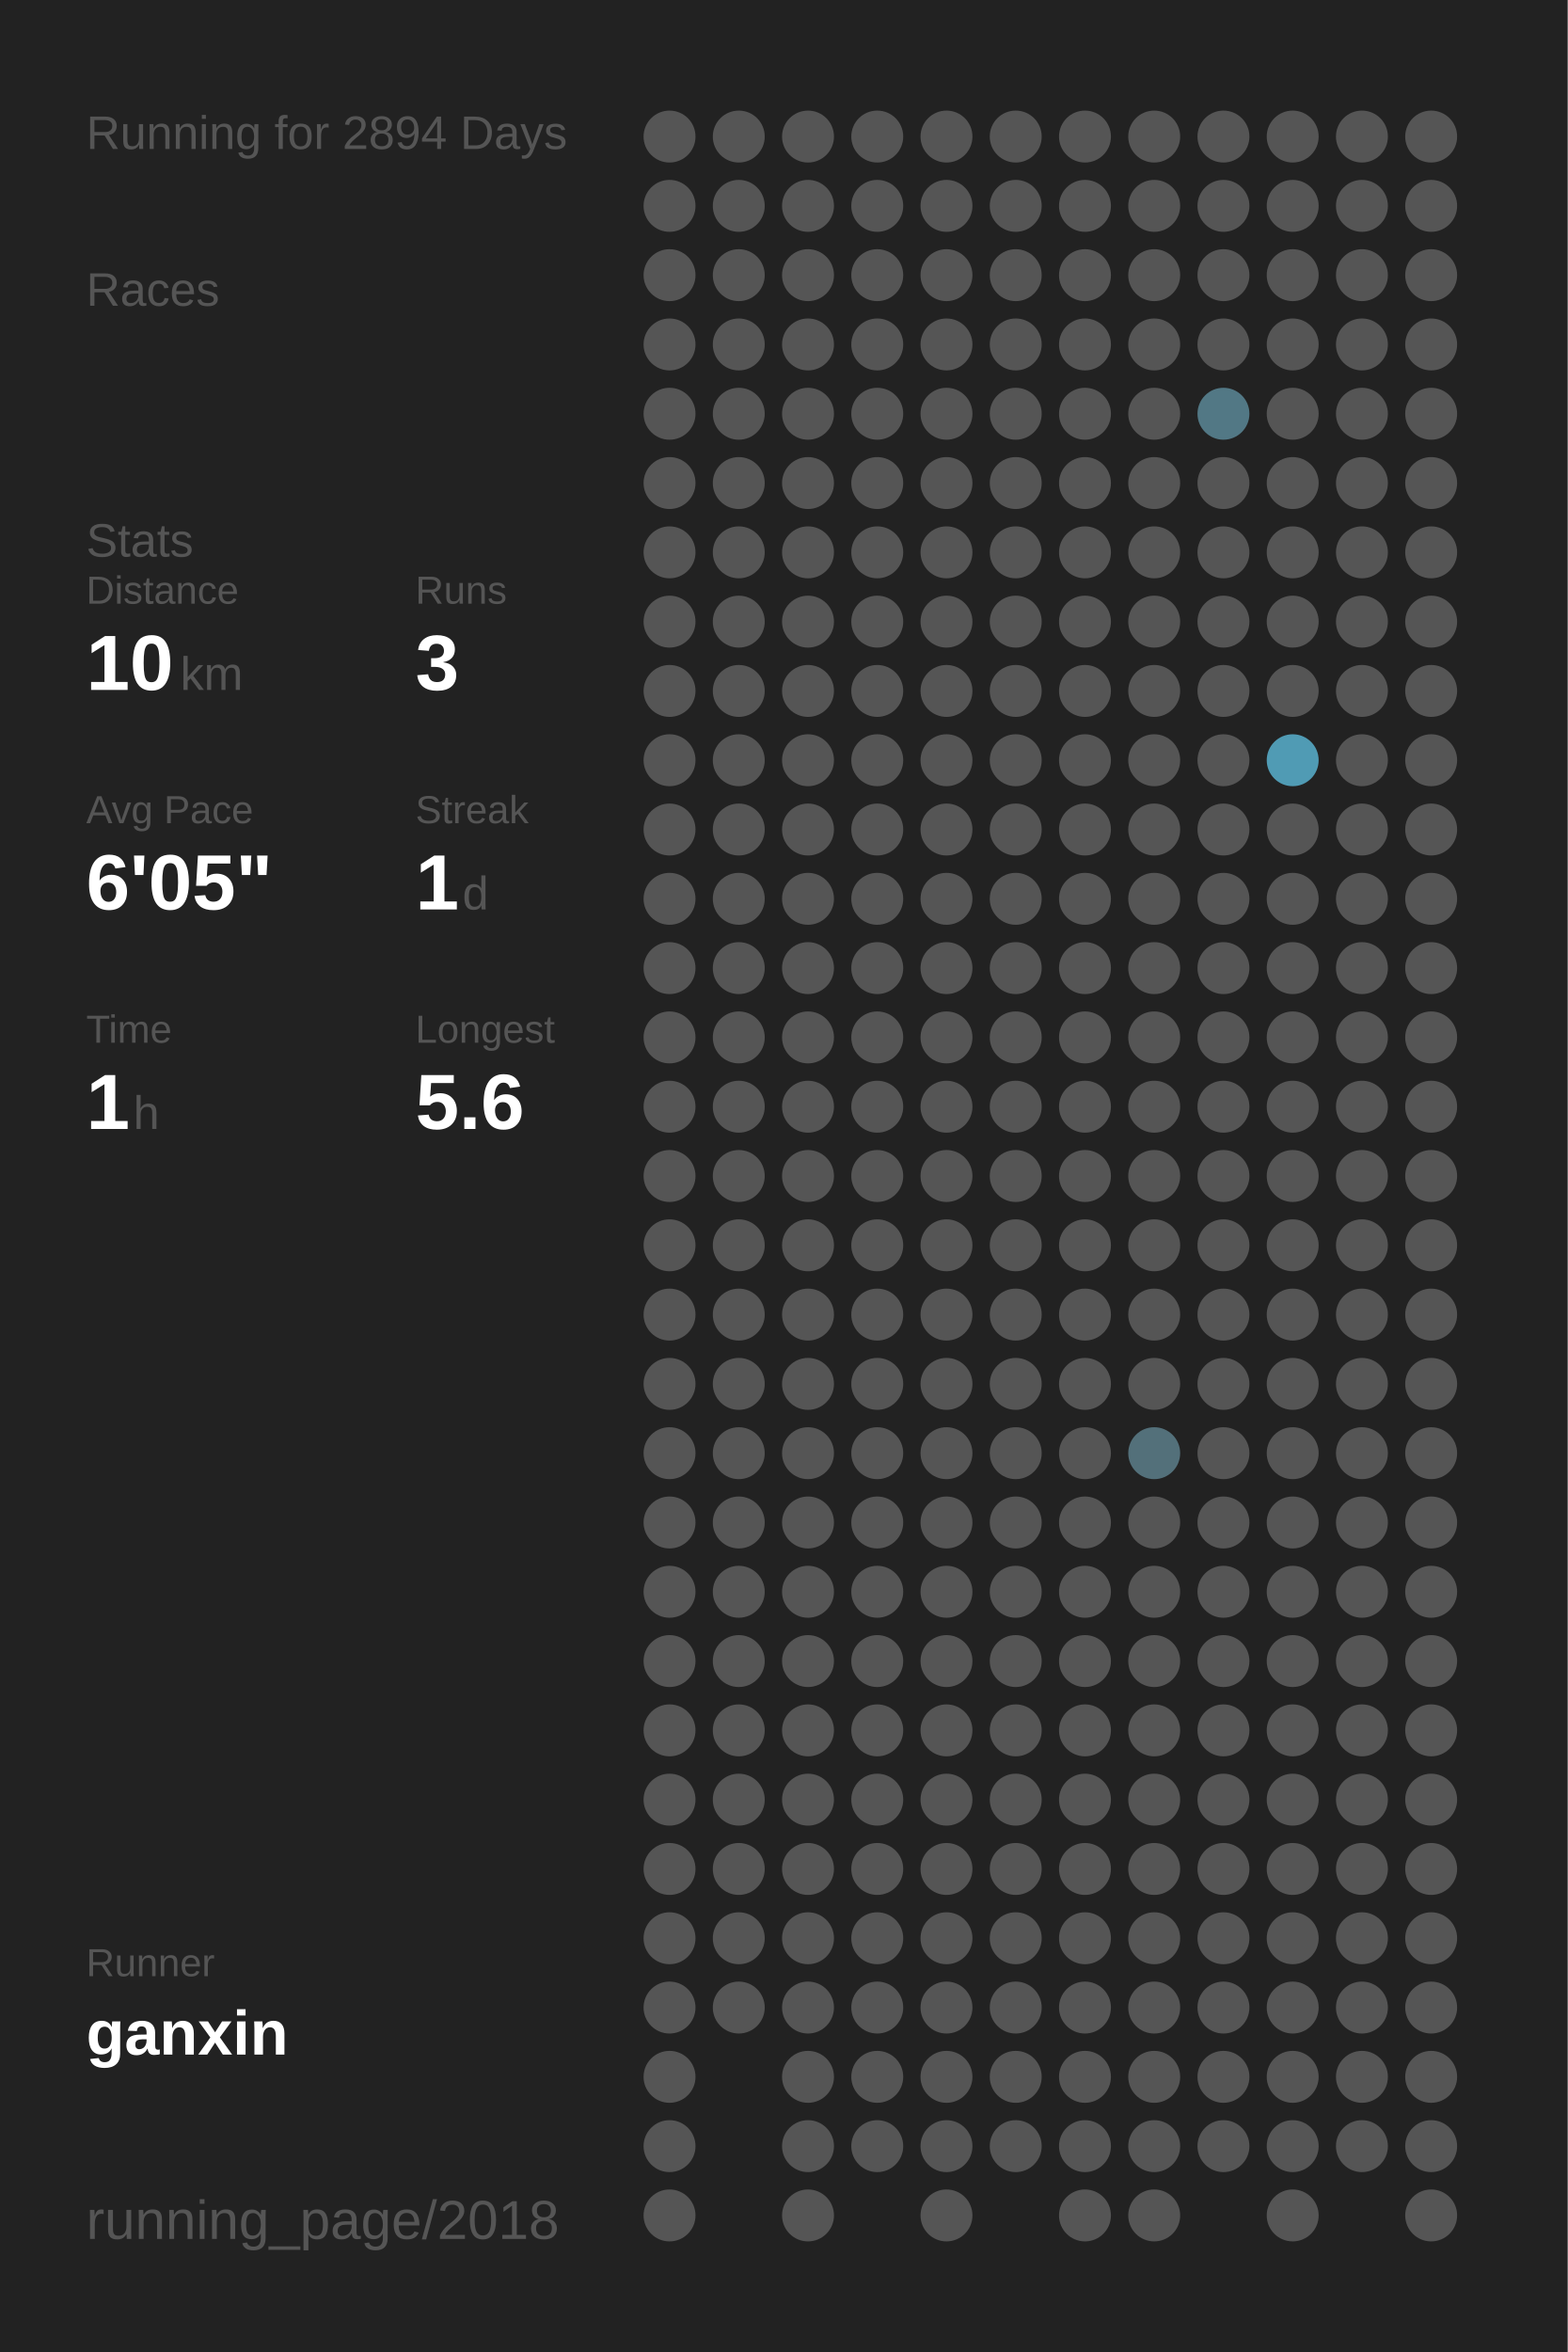
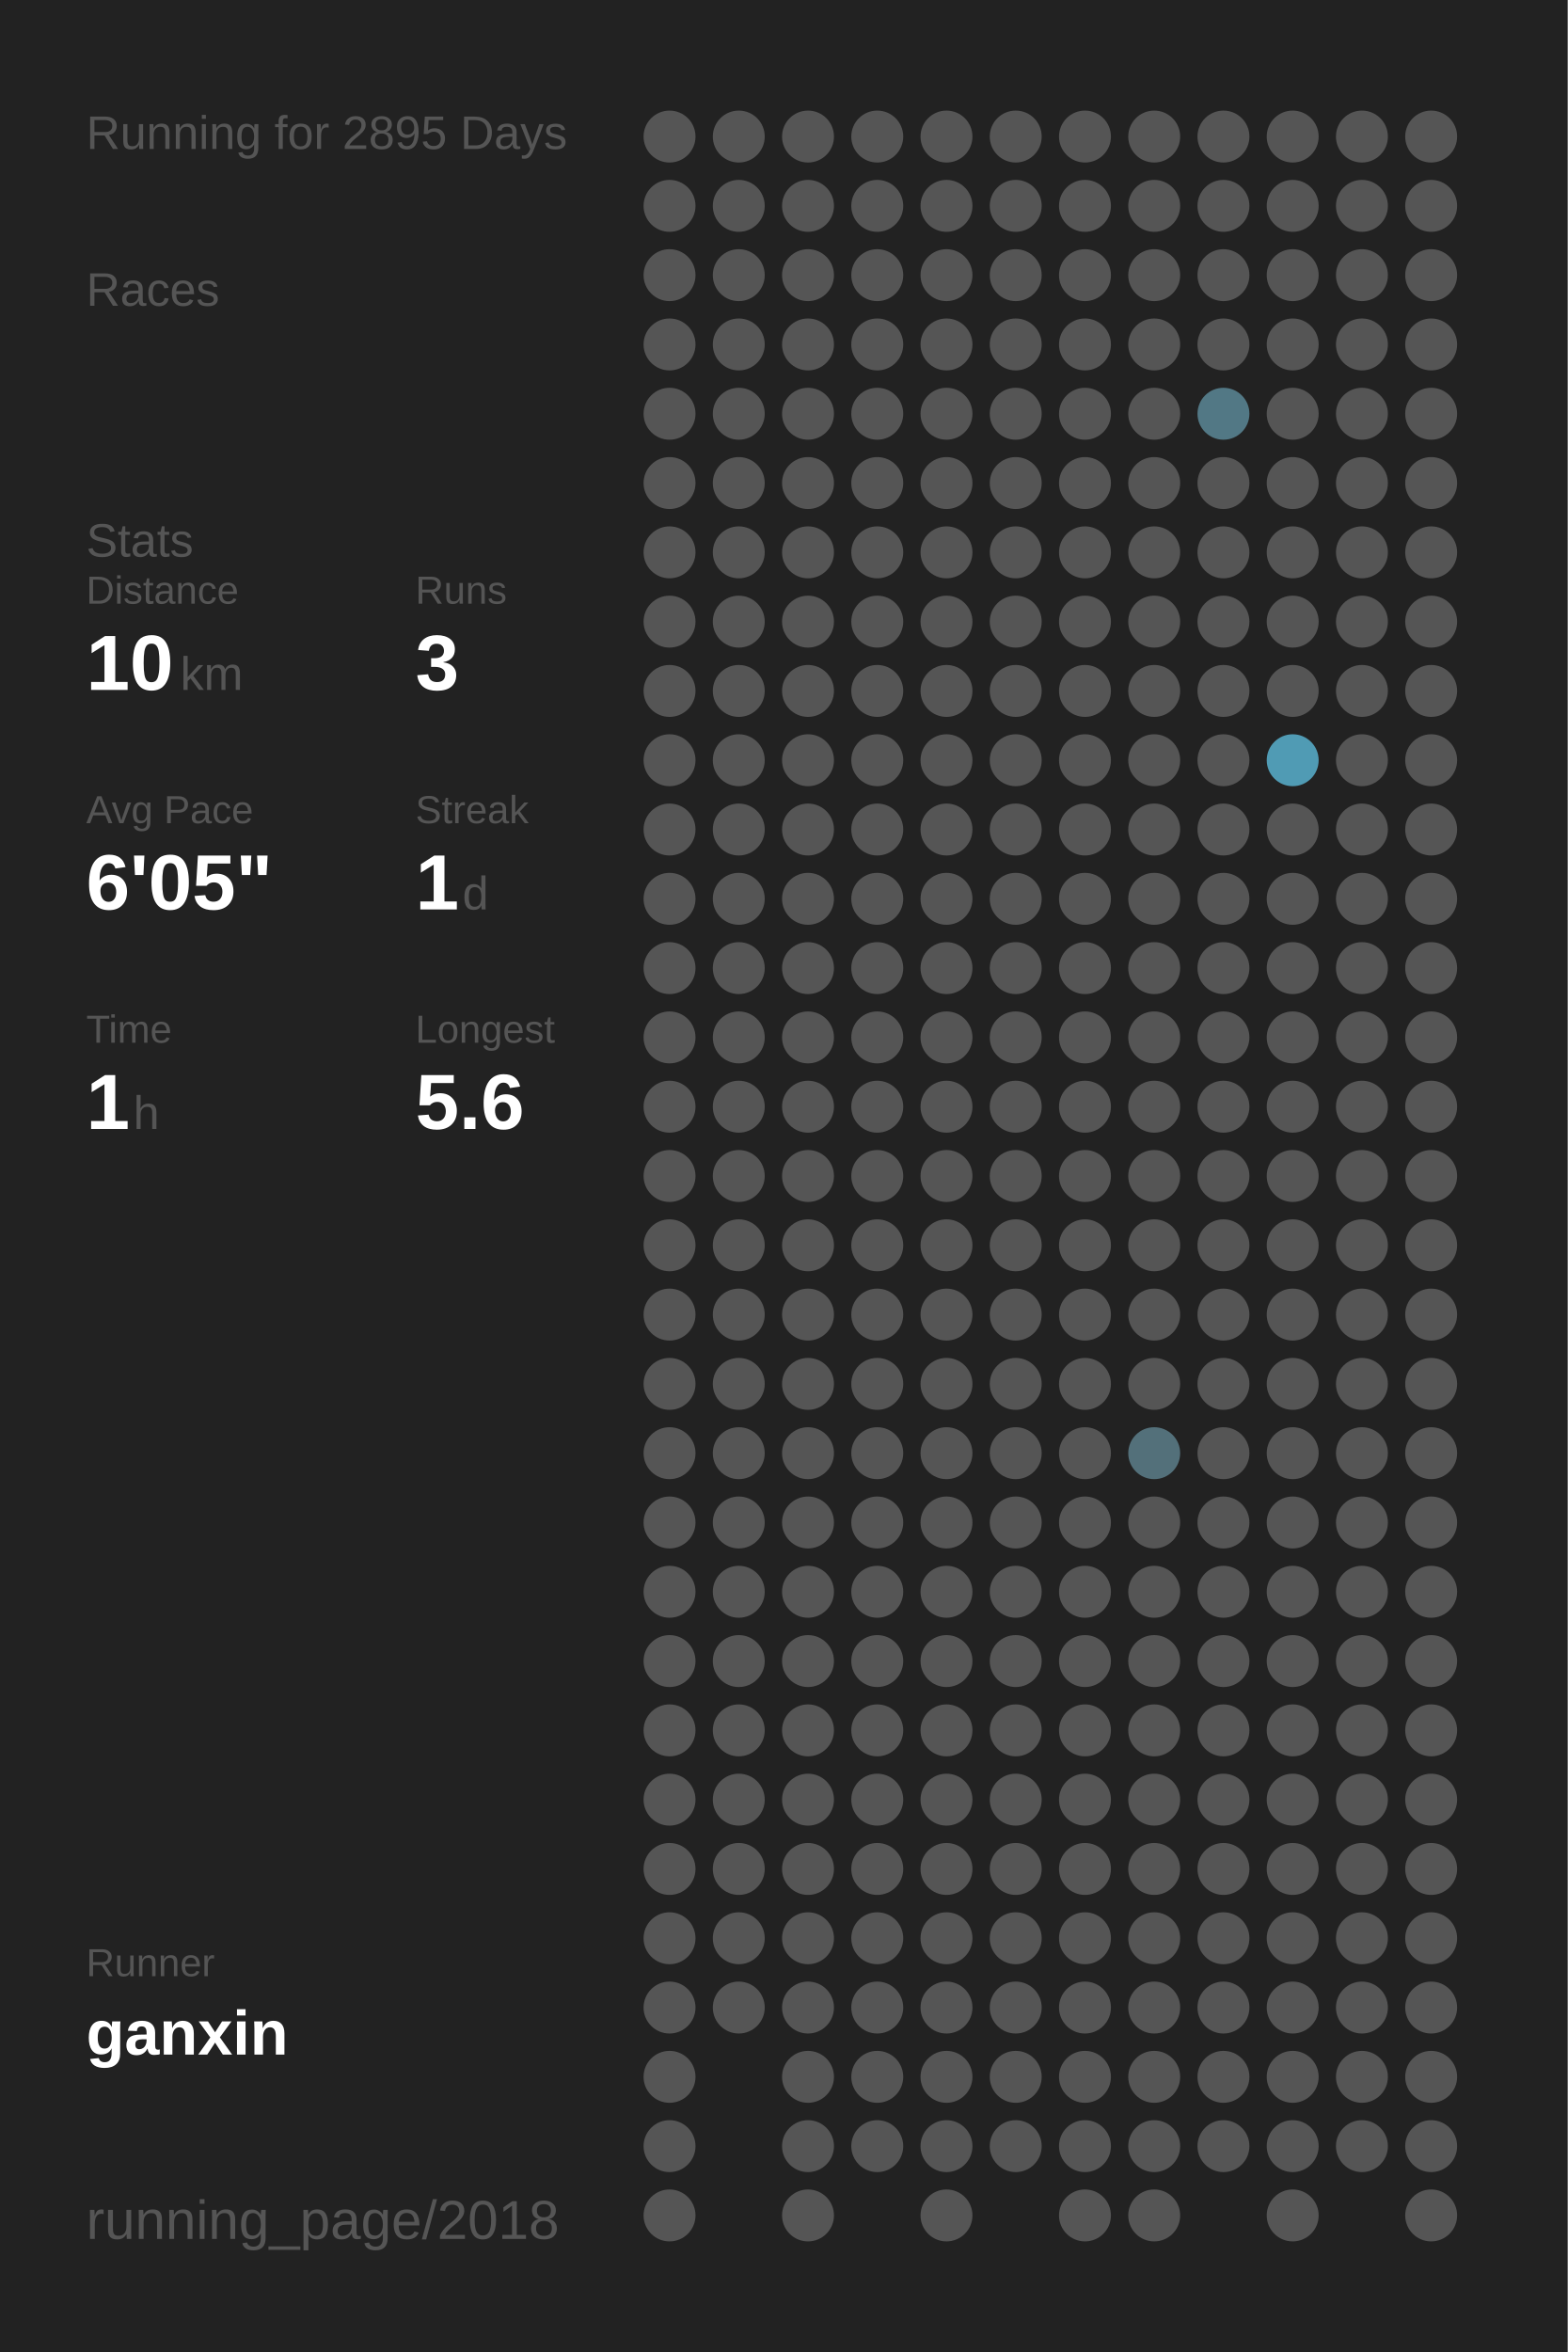
<svg xmlns="http://www.w3.org/2000/svg" baseProfile="full" height="300mm" version="1.1" viewBox="0,0,200,300" width="200mm">
  <defs />
  <rect fill="#222222" height="300" width="200" x="0" y="0" />
-   <text fill="#555555" style="font-size:6px; font-family:Arial;" x="11" y="19">Running for 2894 Days</text>
+   <text fill="#555555" style="font-size:6px; font-family:Arial;" x="11" y="19">Running for 2895 Days</text>
  <text fill="#555555" style="font-size:6px; font-family:Arial;" x="11" y="39">Races</text>
  <text fill="#555555" style="font-size:6px; font-family:Arial;" x="11" y="71">Stats</text>
  <text fill="#555555" style="font-size:5px; font-family:Arial;" x="11" y="77">Distance</text>
  <text fill="#FFFFFF" style="font-size:10px; font-family:Arial; font-weight:bold;" x="11" y="88">10</text>
  <text fill="#555555" style="font-size:6px; font-family:Arial;" x="23" y="88">km</text>
  <text fill="#555555" style="font-size:5px; font-family:Arial;" x="53" y="77">Runs</text>
  <text fill="#FFFFFF" style="font-size:10px; font-family:Arial; font-weight:bold;" x="53" y="88">3</text>
  <text fill="#555555" style="font-size:5px; font-family:Arial;" x="11" y="105">Avg Pace</text>
  <text fill="#FFFFFF" style="font-size:10px; font-family:Arial; font-weight:bold;" x="11" y="116">6'05"</text>
  <text fill="#555555" style="font-size:5px; font-family:Arial;" x="53" y="105">Streak</text>
  <text fill="#FFFFFF" style="font-size:10px; font-family:Arial; font-weight:bold;" x="53" y="116">1</text>
  <text fill="#555555" style="font-size:6px; font-family:Arial;" x="59" y="116">d</text>
  <text fill="#555555" style="font-size:5px; font-family:Arial;" x="11" y="133">Time</text>
  <text fill="#FFFFFF" style="font-size:10px; font-family:Arial; font-weight:bold;" x="11" y="144">1</text>
  <text fill="#555555" style="font-size:6px; font-family:Arial;" x="17" y="144">h</text>
  <text fill="#555555" style="font-size:5px; font-family:Arial;" x="53" y="133">Longest</text>
  <text fill="#FFFFFF" style="font-size:10px; font-family:Arial; font-weight:bold;" x="53" y="144">5.6</text>
  <text fill="#555555" style="font-size:5px; font-family:Arial;" x="11" y="252.065">Runner</text>
  <text fill="#FFFFFF" style="font-size:8px; font-family:Arial; font-weight:bold;" x="11" y="262.065">ganxin</text>
  <text fill="#555555" style="font-size:7px; font-family:Arial;" x="11" y="285.581">running_page/2018</text>
  <circle cx="85.417" cy="17.419" fill="#555555" r="3.312" />
  <circle cx="85.417" cy="26.258" fill="#555555" r="3.312" />
  <circle cx="85.417" cy="35.097" fill="#555555" r="3.312" />
  <circle cx="85.417" cy="43.935" fill="#555555" r="3.312" />
  <circle cx="85.417" cy="52.774" fill="#555555" r="3.312" />
  <circle cx="85.417" cy="61.613" fill="#555555" r="3.312" />
  <circle cx="85.417" cy="70.452" fill="#555555" r="3.312" />
  <circle cx="85.417" cy="79.29" fill="#555555" r="3.312" />
  <circle cx="85.417" cy="88.129" fill="#555555" r="3.312" />
  <circle cx="85.417" cy="96.968" fill="#555555" r="3.312" />
  <circle cx="85.417" cy="105.806" fill="#555555" r="3.312" />
  <circle cx="85.417" cy="114.645" fill="#555555" r="3.312" />
  <circle cx="85.417" cy="123.484" fill="#555555" r="3.312" />
  <circle cx="85.417" cy="132.323" fill="#555555" r="3.312" />
  <circle cx="85.417" cy="141.161" fill="#555555" r="3.312" />
  <circle cx="85.417" cy="150" fill="#555555" r="3.312" />
  <circle cx="85.417" cy="158.839" fill="#555555" r="3.312" />
  <circle cx="85.417" cy="167.677" fill="#555555" r="3.312" />
  <circle cx="85.417" cy="176.516" fill="#555555" r="3.312" />
  <circle cx="85.417" cy="185.355" fill="#555555" r="3.312" />
  <circle cx="85.417" cy="194.194" fill="#555555" r="3.312" />
  <circle cx="85.417" cy="203.032" fill="#555555" r="3.312" />
  <circle cx="85.417" cy="211.871" fill="#555555" r="3.312" />
  <circle cx="85.417" cy="220.71" fill="#555555" r="3.312" />
  <circle cx="85.417" cy="229.548" fill="#555555" r="3.312" />
  <circle cx="85.417" cy="238.387" fill="#555555" r="3.312" />
  <circle cx="85.417" cy="247.226" fill="#555555" r="3.312" />
  <circle cx="85.417" cy="256.065" fill="#555555" r="3.312" />
  <circle cx="85.417" cy="264.903" fill="#555555" r="3.312" />
  <circle cx="85.417" cy="273.742" fill="#555555" r="3.312" />
  <circle cx="85.417" cy="282.581" fill="#555555" r="3.312" />
  <circle cx="94.25" cy="17.419" fill="#555555" r="3.312" />
  <circle cx="94.25" cy="26.258" fill="#555555" r="3.312" />
  <circle cx="94.25" cy="35.097" fill="#555555" r="3.312" />
  <circle cx="94.25" cy="43.935" fill="#555555" r="3.312" />
  <circle cx="94.25" cy="52.774" fill="#555555" r="3.312" />
  <circle cx="94.25" cy="61.613" fill="#555555" r="3.312" />
  <circle cx="94.25" cy="70.452" fill="#555555" r="3.312" />
  <circle cx="94.25" cy="79.29" fill="#555555" r="3.312" />
  <circle cx="94.25" cy="88.129" fill="#555555" r="3.312" />
  <circle cx="94.25" cy="96.968" fill="#555555" r="3.312" />
  <circle cx="94.25" cy="105.806" fill="#555555" r="3.312" />
  <circle cx="94.25" cy="114.645" fill="#555555" r="3.312" />
  <circle cx="94.25" cy="123.484" fill="#555555" r="3.312" />
  <circle cx="94.25" cy="132.323" fill="#555555" r="3.312" />
  <circle cx="94.25" cy="141.161" fill="#555555" r="3.312" />
  <circle cx="94.25" cy="150" fill="#555555" r="3.312" />
  <circle cx="94.25" cy="158.839" fill="#555555" r="3.312" />
  <circle cx="94.25" cy="167.677" fill="#555555" r="3.312" />
  <circle cx="94.25" cy="176.516" fill="#555555" r="3.312" />
  <circle cx="94.25" cy="185.355" fill="#555555" r="3.312" />
  <circle cx="94.25" cy="194.194" fill="#555555" r="3.312" />
  <circle cx="94.25" cy="203.032" fill="#555555" r="3.312" />
  <circle cx="94.25" cy="211.871" fill="#555555" r="3.312" />
  <circle cx="94.25" cy="220.71" fill="#555555" r="3.312" />
  <circle cx="94.25" cy="229.548" fill="#555555" r="3.312" />
  <circle cx="94.25" cy="238.387" fill="#555555" r="3.312" />
  <circle cx="94.25" cy="247.226" fill="#555555" r="3.312" />
  <circle cx="94.25" cy="256.065" fill="#555555" r="3.312" />
  <circle cx="103.083" cy="17.419" fill="#555555" r="3.312" />
  <circle cx="103.083" cy="26.258" fill="#555555" r="3.312" />
  <circle cx="103.083" cy="35.097" fill="#555555" r="3.312" />
  <circle cx="103.083" cy="43.935" fill="#555555" r="3.312" />
  <circle cx="103.083" cy="52.774" fill="#555555" r="3.312" />
  <circle cx="103.083" cy="61.613" fill="#555555" r="3.312" />
  <circle cx="103.083" cy="70.452" fill="#555555" r="3.312" />
  <circle cx="103.083" cy="79.29" fill="#555555" r="3.312" />
  <circle cx="103.083" cy="88.129" fill="#555555" r="3.312" />
  <circle cx="103.083" cy="96.968" fill="#555555" r="3.312" />
  <circle cx="103.083" cy="105.806" fill="#555555" r="3.312" />
  <circle cx="103.083" cy="114.645" fill="#555555" r="3.312" />
  <circle cx="103.083" cy="123.484" fill="#555555" r="3.312" />
  <circle cx="103.083" cy="132.323" fill="#555555" r="3.312" />
  <circle cx="103.083" cy="141.161" fill="#555555" r="3.312" />
  <circle cx="103.083" cy="150" fill="#555555" r="3.312" />
  <circle cx="103.083" cy="158.839" fill="#555555" r="3.312" />
  <circle cx="103.083" cy="167.677" fill="#555555" r="3.312" />
  <circle cx="103.083" cy="176.516" fill="#555555" r="3.312" />
  <circle cx="103.083" cy="185.355" fill="#555555" r="3.312" />
  <circle cx="103.083" cy="194.194" fill="#555555" r="3.312" />
  <circle cx="103.083" cy="203.032" fill="#555555" r="3.312" />
  <circle cx="103.083" cy="211.871" fill="#555555" r="3.312" />
  <circle cx="103.083" cy="220.71" fill="#555555" r="3.312" />
  <circle cx="103.083" cy="229.548" fill="#555555" r="3.312" />
  <circle cx="103.083" cy="238.387" fill="#555555" r="3.312" />
  <circle cx="103.083" cy="247.226" fill="#555555" r="3.312" />
  <circle cx="103.083" cy="256.065" fill="#555555" r="3.312" />
  <circle cx="103.083" cy="264.903" fill="#555555" r="3.312" />
  <circle cx="103.083" cy="273.742" fill="#555555" r="3.312" />
  <circle cx="103.083" cy="282.581" fill="#555555" r="3.312" />
  <circle cx="111.917" cy="17.419" fill="#555555" r="3.312" />
  <circle cx="111.917" cy="26.258" fill="#555555" r="3.312" />
  <circle cx="111.917" cy="35.097" fill="#555555" r="3.312" />
  <circle cx="111.917" cy="43.935" fill="#555555" r="3.312" />
  <circle cx="111.917" cy="52.774" fill="#555555" r="3.312" />
  <circle cx="111.917" cy="61.613" fill="#555555" r="3.312" />
  <circle cx="111.917" cy="70.452" fill="#555555" r="3.312" />
  <circle cx="111.917" cy="79.29" fill="#555555" r="3.312" />
  <circle cx="111.917" cy="88.129" fill="#555555" r="3.312" />
  <circle cx="111.917" cy="96.968" fill="#555555" r="3.312" />
  <circle cx="111.917" cy="105.806" fill="#555555" r="3.312" />
  <circle cx="111.917" cy="114.645" fill="#555555" r="3.312" />
  <circle cx="111.917" cy="123.484" fill="#555555" r="3.312" />
  <circle cx="111.917" cy="132.323" fill="#555555" r="3.312" />
  <circle cx="111.917" cy="141.161" fill="#555555" r="3.312" />
  <circle cx="111.917" cy="150" fill="#555555" r="3.312" />
  <circle cx="111.917" cy="158.839" fill="#555555" r="3.312" />
  <circle cx="111.917" cy="167.677" fill="#555555" r="3.312" />
  <circle cx="111.917" cy="176.516" fill="#555555" r="3.312" />
  <circle cx="111.917" cy="185.355" fill="#555555" r="3.312" />
  <circle cx="111.917" cy="194.194" fill="#555555" r="3.312" />
  <circle cx="111.917" cy="203.032" fill="#555555" r="3.312" />
  <circle cx="111.917" cy="211.871" fill="#555555" r="3.312" />
  <circle cx="111.917" cy="220.71" fill="#555555" r="3.312" />
  <circle cx="111.917" cy="229.548" fill="#555555" r="3.312" />
  <circle cx="111.917" cy="238.387" fill="#555555" r="3.312" />
  <circle cx="111.917" cy="247.226" fill="#555555" r="3.312" />
  <circle cx="111.917" cy="256.065" fill="#555555" r="3.312" />
  <circle cx="111.917" cy="264.903" fill="#555555" r="3.312" />
  <circle cx="111.917" cy="273.742" fill="#555555" r="3.312" />
  <circle cx="120.75" cy="17.419" fill="#555555" r="3.312" />
  <circle cx="120.75" cy="26.258" fill="#555555" r="3.312" />
  <circle cx="120.75" cy="35.097" fill="#555555" r="3.312" />
  <circle cx="120.75" cy="43.935" fill="#555555" r="3.312" />
  <circle cx="120.75" cy="52.774" fill="#555555" r="3.312" />
  <circle cx="120.75" cy="61.613" fill="#555555" r="3.312" />
  <circle cx="120.75" cy="70.452" fill="#555555" r="3.312" />
  <circle cx="120.75" cy="79.29" fill="#555555" r="3.312" />
  <circle cx="120.75" cy="88.129" fill="#555555" r="3.312" />
  <circle cx="120.75" cy="96.968" fill="#555555" r="3.312" />
  <circle cx="120.75" cy="105.806" fill="#555555" r="3.312" />
  <circle cx="120.75" cy="114.645" fill="#555555" r="3.312" />
  <circle cx="120.75" cy="123.484" fill="#555555" r="3.312" />
  <circle cx="120.75" cy="132.323" fill="#555555" r="3.312" />
  <circle cx="120.75" cy="141.161" fill="#555555" r="3.312" />
  <circle cx="120.75" cy="150" fill="#555555" r="3.312" />
  <circle cx="120.75" cy="158.839" fill="#555555" r="3.312" />
  <circle cx="120.75" cy="167.677" fill="#555555" r="3.312" />
  <circle cx="120.75" cy="176.516" fill="#555555" r="3.312" />
  <circle cx="120.75" cy="185.355" fill="#555555" r="3.312" />
  <circle cx="120.75" cy="194.194" fill="#555555" r="3.312" />
  <circle cx="120.75" cy="203.032" fill="#555555" r="3.312" />
  <circle cx="120.75" cy="211.871" fill="#555555" r="3.312" />
  <circle cx="120.75" cy="220.71" fill="#555555" r="3.312" />
  <circle cx="120.75" cy="229.548" fill="#555555" r="3.312" />
  <circle cx="120.75" cy="238.387" fill="#555555" r="3.312" />
  <circle cx="120.75" cy="247.226" fill="#555555" r="3.312" />
  <circle cx="120.75" cy="256.065" fill="#555555" r="3.312" />
  <circle cx="120.75" cy="264.903" fill="#555555" r="3.312" />
  <circle cx="120.75" cy="273.742" fill="#555555" r="3.312" />
  <circle cx="120.75" cy="282.581" fill="#555555" r="3.312" />
  <circle cx="129.583" cy="17.419" fill="#555555" r="3.312" />
  <circle cx="129.583" cy="26.258" fill="#555555" r="3.312" />
  <circle cx="129.583" cy="35.097" fill="#555555" r="3.312" />
  <circle cx="129.583" cy="43.935" fill="#555555" r="3.312" />
  <circle cx="129.583" cy="52.774" fill="#555555" r="3.312" />
  <circle cx="129.583" cy="61.613" fill="#555555" r="3.312" />
  <circle cx="129.583" cy="70.452" fill="#555555" r="3.312" />
  <circle cx="129.583" cy="79.29" fill="#555555" r="3.312" />
  <circle cx="129.583" cy="88.129" fill="#555555" r="3.312" />
  <circle cx="129.583" cy="96.968" fill="#555555" r="3.312" />
  <circle cx="129.583" cy="105.806" fill="#555555" r="3.312" />
  <circle cx="129.583" cy="114.645" fill="#555555" r="3.312" />
  <circle cx="129.583" cy="123.484" fill="#555555" r="3.312" />
  <circle cx="129.583" cy="132.323" fill="#555555" r="3.312" />
  <circle cx="129.583" cy="141.161" fill="#555555" r="3.312" />
  <circle cx="129.583" cy="150" fill="#555555" r="3.312" />
  <circle cx="129.583" cy="158.839" fill="#555555" r="3.312" />
  <circle cx="129.583" cy="167.677" fill="#555555" r="3.312" />
  <circle cx="129.583" cy="176.516" fill="#555555" r="3.312" />
  <circle cx="129.583" cy="185.355" fill="#555555" r="3.312" />
  <circle cx="129.583" cy="194.194" fill="#555555" r="3.312" />
  <circle cx="129.583" cy="203.032" fill="#555555" r="3.312" />
  <circle cx="129.583" cy="211.871" fill="#555555" r="3.312" />
  <circle cx="129.583" cy="220.71" fill="#555555" r="3.312" />
  <circle cx="129.583" cy="229.548" fill="#555555" r="3.312" />
  <circle cx="129.583" cy="238.387" fill="#555555" r="3.312" />
  <circle cx="129.583" cy="247.226" fill="#555555" r="3.312" />
  <circle cx="129.583" cy="256.065" fill="#555555" r="3.312" />
  <circle cx="129.583" cy="264.903" fill="#555555" r="3.312" />
  <circle cx="129.583" cy="273.742" fill="#555555" r="3.312" />
  <circle cx="138.417" cy="17.419" fill="#555555" r="3.312" />
  <circle cx="138.417" cy="26.258" fill="#555555" r="3.312" />
  <circle cx="138.417" cy="35.097" fill="#555555" r="3.312" />
  <circle cx="138.417" cy="43.935" fill="#555555" r="3.312" />
  <circle cx="138.417" cy="52.774" fill="#555555" r="3.312" />
  <circle cx="138.417" cy="61.613" fill="#555555" r="3.312" />
  <circle cx="138.417" cy="70.452" fill="#555555" r="3.312" />
  <circle cx="138.417" cy="79.29" fill="#555555" r="3.312" />
  <circle cx="138.417" cy="88.129" fill="#555555" r="3.312" />
  <circle cx="138.417" cy="96.968" fill="#555555" r="3.312" />
  <circle cx="138.417" cy="105.806" fill="#555555" r="3.312" />
  <circle cx="138.417" cy="114.645" fill="#555555" r="3.312" />
  <circle cx="138.417" cy="123.484" fill="#555555" r="3.312" />
  <circle cx="138.417" cy="132.323" fill="#555555" r="3.312" />
  <circle cx="138.417" cy="141.161" fill="#555555" r="3.312" />
  <circle cx="138.417" cy="150" fill="#555555" r="3.312" />
  <circle cx="138.417" cy="158.839" fill="#555555" r="3.312" />
  <circle cx="138.417" cy="167.677" fill="#555555" r="3.312" />
  <circle cx="138.417" cy="176.516" fill="#555555" r="3.312" />
  <circle cx="138.417" cy="185.355" fill="#555555" r="3.312" />
  <circle cx="138.417" cy="194.194" fill="#555555" r="3.312" />
  <circle cx="138.417" cy="203.032" fill="#555555" r="3.312" />
  <circle cx="138.417" cy="211.871" fill="#555555" r="3.312" />
  <circle cx="138.417" cy="220.71" fill="#555555" r="3.312" />
  <circle cx="138.417" cy="229.548" fill="#555555" r="3.312" />
  <circle cx="138.417" cy="238.387" fill="#555555" r="3.312" />
  <circle cx="138.417" cy="247.226" fill="#555555" r="3.312" />
  <circle cx="138.417" cy="256.065" fill="#555555" r="3.312" />
  <circle cx="138.417" cy="264.903" fill="#555555" r="3.312" />
  <circle cx="138.417" cy="273.742" fill="#555555" r="3.312" />
  <circle cx="138.417" cy="282.581" fill="#555555" r="3.312" />
  <circle cx="147.25" cy="17.419" fill="#555555" r="3.312" />
  <circle cx="147.25" cy="26.258" fill="#555555" r="3.312" />
  <circle cx="147.25" cy="35.097" fill="#555555" r="3.312" />
  <circle cx="147.25" cy="43.935" fill="#555555" r="3.312" />
  <circle cx="147.25" cy="52.774" fill="#555555" r="3.312" />
  <circle cx="147.25" cy="61.613" fill="#555555" r="3.312" />
  <circle cx="147.25" cy="70.452" fill="#555555" r="3.312" />
  <circle cx="147.25" cy="79.29" fill="#555555" r="3.312" />
  <circle cx="147.25" cy="88.129" fill="#555555" r="3.312" />
  <circle cx="147.25" cy="96.968" fill="#555555" r="3.312" />
  <circle cx="147.25" cy="105.806" fill="#555555" r="3.312" />
  <circle cx="147.25" cy="114.645" fill="#555555" r="3.312" />
  <circle cx="147.25" cy="123.484" fill="#555555" r="3.312" />
  <circle cx="147.25" cy="132.323" fill="#555555" r="3.312" />
  <circle cx="147.25" cy="141.161" fill="#555555" r="3.312" />
  <circle cx="147.25" cy="150" fill="#555555" r="3.312" />
  <circle cx="147.25" cy="158.839" fill="#555555" r="3.312" />
  <circle cx="147.25" cy="167.677" fill="#555555" r="3.312" />
  <circle cx="147.25" cy="176.516" fill="#555555" r="3.312" />
  <circle cx="147.25" cy="185.355" fill="#53707a" r="3.312" />
  <circle cx="147.25" cy="194.194" fill="#555555" r="3.312" />
  <circle cx="147.25" cy="203.032" fill="#555555" r="3.312" />
  <circle cx="147.25" cy="211.871" fill="#555555" r="3.312" />
  <circle cx="147.25" cy="220.71" fill="#555555" r="3.312" />
  <circle cx="147.25" cy="229.548" fill="#555555" r="3.312" />
  <circle cx="147.25" cy="238.387" fill="#555555" r="3.312" />
  <circle cx="147.25" cy="247.226" fill="#555555" r="3.312" />
  <circle cx="147.25" cy="256.065" fill="#555555" r="3.312" />
  <circle cx="147.25" cy="264.903" fill="#555555" r="3.312" />
  <circle cx="147.25" cy="273.742" fill="#555555" r="3.312" />
  <circle cx="147.25" cy="282.581" fill="#555555" r="3.312" />
  <circle cx="156.083" cy="17.419" fill="#555555" r="3.312" />
  <circle cx="156.083" cy="26.258" fill="#555555" r="3.312" />
  <circle cx="156.083" cy="35.097" fill="#555555" r="3.312" />
  <circle cx="156.083" cy="43.935" fill="#555555" r="3.312" />
  <circle cx="156.083" cy="52.774" fill="#527885" r="3.312" />
  <circle cx="156.083" cy="61.613" fill="#555555" r="3.312" />
  <circle cx="156.083" cy="70.452" fill="#555555" r="3.312" />
  <circle cx="156.083" cy="79.29" fill="#555555" r="3.312" />
  <circle cx="156.083" cy="88.129" fill="#555555" r="3.312" />
  <circle cx="156.083" cy="96.968" fill="#555555" r="3.312" />
  <circle cx="156.083" cy="105.806" fill="#555555" r="3.312" />
  <circle cx="156.083" cy="114.645" fill="#555555" r="3.312" />
  <circle cx="156.083" cy="123.484" fill="#555555" r="3.312" />
  <circle cx="156.083" cy="132.323" fill="#555555" r="3.312" />
  <circle cx="156.083" cy="141.161" fill="#555555" r="3.312" />
  <circle cx="156.083" cy="150" fill="#555555" r="3.312" />
  <circle cx="156.083" cy="158.839" fill="#555555" r="3.312" />
  <circle cx="156.083" cy="167.677" fill="#555555" r="3.312" />
  <circle cx="156.083" cy="176.516" fill="#555555" r="3.312" />
  <circle cx="156.083" cy="185.355" fill="#555555" r="3.312" />
  <circle cx="156.083" cy="194.194" fill="#555555" r="3.312" />
  <circle cx="156.083" cy="203.032" fill="#555555" r="3.312" />
  <circle cx="156.083" cy="211.871" fill="#555555" r="3.312" />
  <circle cx="156.083" cy="220.71" fill="#555555" r="3.312" />
  <circle cx="156.083" cy="229.548" fill="#555555" r="3.312" />
  <circle cx="156.083" cy="238.387" fill="#555555" r="3.312" />
  <circle cx="156.083" cy="247.226" fill="#555555" r="3.312" />
  <circle cx="156.083" cy="256.065" fill="#555555" r="3.312" />
  <circle cx="156.083" cy="264.903" fill="#555555" r="3.312" />
  <circle cx="156.083" cy="273.742" fill="#555555" r="3.312" />
  <circle cx="164.917" cy="17.419" fill="#555555" r="3.312" />
  <circle cx="164.917" cy="26.258" fill="#555555" r="3.312" />
  <circle cx="164.917" cy="35.097" fill="#555555" r="3.312" />
  <circle cx="164.917" cy="43.935" fill="#555555" r="3.312" />
  <circle cx="164.917" cy="52.774" fill="#555555" r="3.312" />
  <circle cx="164.917" cy="61.613" fill="#555555" r="3.312" />
  <circle cx="164.917" cy="70.452" fill="#555555" r="3.312" />
  <circle cx="164.917" cy="79.29" fill="#555555" r="3.312" />
  <circle cx="164.917" cy="88.129" fill="#555555" r="3.312" />
  <circle cx="164.917" cy="96.968" fill="#509bb4" r="3.312" />
  <circle cx="164.917" cy="105.806" fill="#555555" r="3.312" />
  <circle cx="164.917" cy="114.645" fill="#555555" r="3.312" />
  <circle cx="164.917" cy="123.484" fill="#555555" r="3.312" />
  <circle cx="164.917" cy="132.323" fill="#555555" r="3.312" />
  <circle cx="164.917" cy="141.161" fill="#555555" r="3.312" />
  <circle cx="164.917" cy="150" fill="#555555" r="3.312" />
  <circle cx="164.917" cy="158.839" fill="#555555" r="3.312" />
  <circle cx="164.917" cy="167.677" fill="#555555" r="3.312" />
  <circle cx="164.917" cy="176.516" fill="#555555" r="3.312" />
  <circle cx="164.917" cy="185.355" fill="#555555" r="3.312" />
  <circle cx="164.917" cy="194.194" fill="#555555" r="3.312" />
  <circle cx="164.917" cy="203.032" fill="#555555" r="3.312" />
  <circle cx="164.917" cy="211.871" fill="#555555" r="3.312" />
  <circle cx="164.917" cy="220.71" fill="#555555" r="3.312" />
  <circle cx="164.917" cy="229.548" fill="#555555" r="3.312" />
  <circle cx="164.917" cy="238.387" fill="#555555" r="3.312" />
  <circle cx="164.917" cy="247.226" fill="#555555" r="3.312" />
  <circle cx="164.917" cy="256.065" fill="#555555" r="3.312" />
  <circle cx="164.917" cy="264.903" fill="#555555" r="3.312" />
  <circle cx="164.917" cy="273.742" fill="#555555" r="3.312" />
  <circle cx="164.917" cy="282.581" fill="#555555" r="3.312" />
  <circle cx="173.75" cy="17.419" fill="#555555" r="3.312" />
  <circle cx="173.75" cy="26.258" fill="#555555" r="3.312" />
  <circle cx="173.75" cy="35.097" fill="#555555" r="3.312" />
  <circle cx="173.75" cy="43.935" fill="#555555" r="3.312" />
  <circle cx="173.75" cy="52.774" fill="#555555" r="3.312" />
  <circle cx="173.75" cy="61.613" fill="#555555" r="3.312" />
  <circle cx="173.75" cy="70.452" fill="#555555" r="3.312" />
  <circle cx="173.75" cy="79.29" fill="#555555" r="3.312" />
  <circle cx="173.75" cy="88.129" fill="#555555" r="3.312" />
  <circle cx="173.75" cy="96.968" fill="#555555" r="3.312" />
  <circle cx="173.75" cy="105.806" fill="#555555" r="3.312" />
  <circle cx="173.75" cy="114.645" fill="#555555" r="3.312" />
  <circle cx="173.75" cy="123.484" fill="#555555" r="3.312" />
  <circle cx="173.75" cy="132.323" fill="#555555" r="3.312" />
  <circle cx="173.75" cy="141.161" fill="#555555" r="3.312" />
  <circle cx="173.75" cy="150" fill="#555555" r="3.312" />
  <circle cx="173.75" cy="158.839" fill="#555555" r="3.312" />
  <circle cx="173.75" cy="167.677" fill="#555555" r="3.312" />
  <circle cx="173.75" cy="176.516" fill="#555555" r="3.312" />
  <circle cx="173.75" cy="185.355" fill="#555555" r="3.312" />
  <circle cx="173.75" cy="194.194" fill="#555555" r="3.312" />
  <circle cx="173.75" cy="203.032" fill="#555555" r="3.312" />
  <circle cx="173.75" cy="211.871" fill="#555555" r="3.312" />
  <circle cx="173.75" cy="220.71" fill="#555555" r="3.312" />
  <circle cx="173.75" cy="229.548" fill="#555555" r="3.312" />
  <circle cx="173.75" cy="238.387" fill="#555555" r="3.312" />
  <circle cx="173.75" cy="247.226" fill="#555555" r="3.312" />
  <circle cx="173.75" cy="256.065" fill="#555555" r="3.312" />
  <circle cx="173.75" cy="264.903" fill="#555555" r="3.312" />
  <circle cx="173.75" cy="273.742" fill="#555555" r="3.312" />
  <circle cx="182.583" cy="17.419" fill="#555555" r="3.312" />
  <circle cx="182.583" cy="26.258" fill="#555555" r="3.312" />
  <circle cx="182.583" cy="35.097" fill="#555555" r="3.312" />
  <circle cx="182.583" cy="43.935" fill="#555555" r="3.312" />
  <circle cx="182.583" cy="52.774" fill="#555555" r="3.312" />
  <circle cx="182.583" cy="61.613" fill="#555555" r="3.312" />
  <circle cx="182.583" cy="70.452" fill="#555555" r="3.312" />
  <circle cx="182.583" cy="79.29" fill="#555555" r="3.312" />
  <circle cx="182.583" cy="88.129" fill="#555555" r="3.312" />
  <circle cx="182.583" cy="96.968" fill="#555555" r="3.312" />
  <circle cx="182.583" cy="105.806" fill="#555555" r="3.312" />
  <circle cx="182.583" cy="114.645" fill="#555555" r="3.312" />
  <circle cx="182.583" cy="123.484" fill="#555555" r="3.312" />
  <circle cx="182.583" cy="132.323" fill="#555555" r="3.312" />
  <circle cx="182.583" cy="141.161" fill="#555555" r="3.312" />
  <circle cx="182.583" cy="150" fill="#555555" r="3.312" />
  <circle cx="182.583" cy="158.839" fill="#555555" r="3.312" />
  <circle cx="182.583" cy="167.677" fill="#555555" r="3.312" />
  <circle cx="182.583" cy="176.516" fill="#555555" r="3.312" />
  <circle cx="182.583" cy="185.355" fill="#555555" r="3.312" />
  <circle cx="182.583" cy="194.194" fill="#555555" r="3.312" />
  <circle cx="182.583" cy="203.032" fill="#555555" r="3.312" />
  <circle cx="182.583" cy="211.871" fill="#555555" r="3.312" />
  <circle cx="182.583" cy="220.71" fill="#555555" r="3.312" />
  <circle cx="182.583" cy="229.548" fill="#555555" r="3.312" />
  <circle cx="182.583" cy="238.387" fill="#555555" r="3.312" />
  <circle cx="182.583" cy="247.226" fill="#555555" r="3.312" />
  <circle cx="182.583" cy="256.065" fill="#555555" r="3.312" />
  <circle cx="182.583" cy="264.903" fill="#555555" r="3.312" />
  <circle cx="182.583" cy="273.742" fill="#555555" r="3.312" />
  <circle cx="182.583" cy="282.581" fill="#555555" r="3.312" />
</svg>
